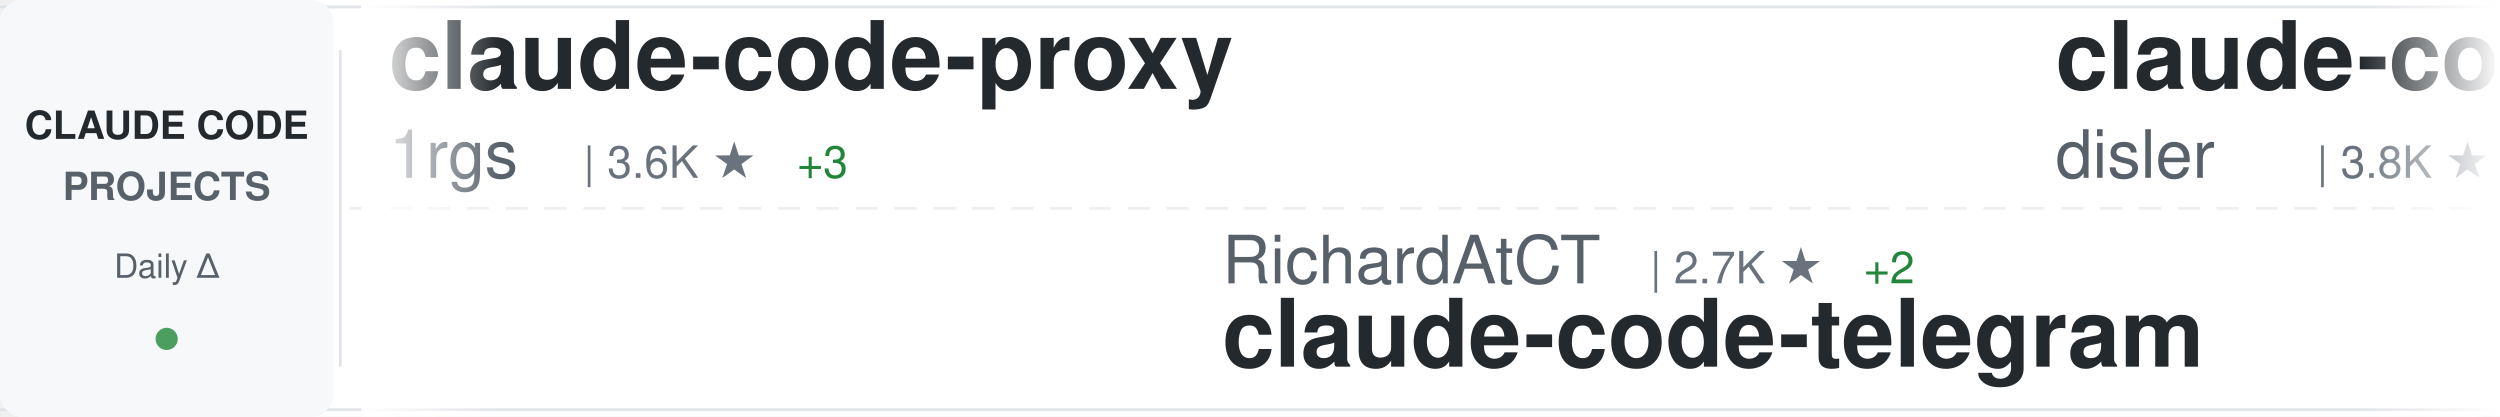
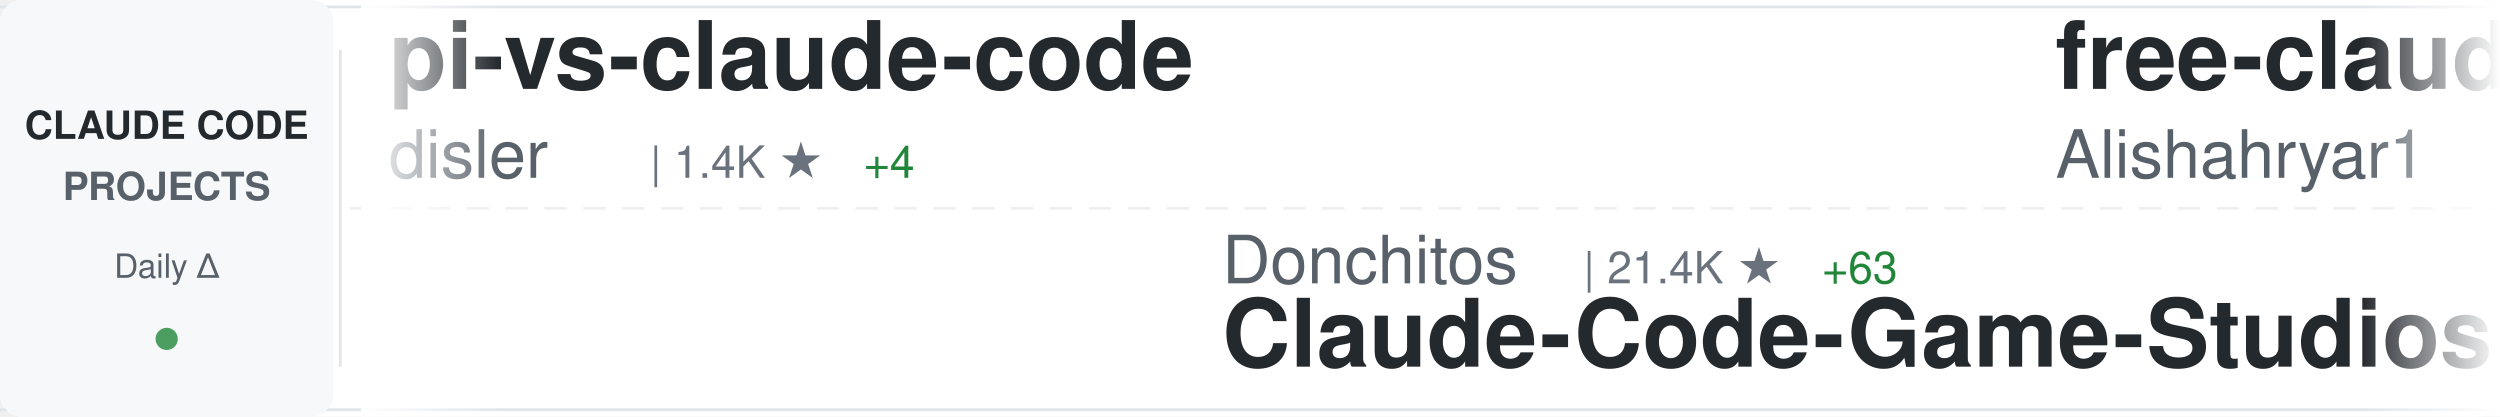
<svg xmlns="http://www.w3.org/2000/svg" width="900" height="150">
  <defs>
    <linearGradient id="awesomeLeftFade" x1="0%" y1="0%" x2="100%" y2="0%">
      <stop offset="0%" style="stop-color:#ffffff;stop-opacity:1" />
      <stop offset="100%" style="stop-color:#ffffff;stop-opacity:0" />
    </linearGradient>
    <linearGradient id="awesomeRightFade" x1="0%" y1="0%" x2="100%" y2="0%">
      <stop offset="0%" style="stop-color:#ffffff;stop-opacity:0" />
      <stop offset="100%" style="stop-color:#ffffff;stop-opacity:1" />
    </linearGradient>
  </defs>
  <rect width="900" height="150" fill="#ffffff" rx="8" />
  <rect x="0" y="2" width="900" height="1" fill="#e1e4e8" />
  <rect x="0" y="147" width="900" height="1" fill="#e1e4e8" />
  <line x1="0" y1="75" x2="900" y2="75" stroke="#e1e4e8" stroke-width="1" stroke-dasharray="8 6" opacity="0.6" />
  <rect x="0" y="0" width="120" height="150" fill="#f6f8fa" rx="8" />
  <text x="60" y="50" font-family="-apple-system, BlinkMacSystemFont, 'Segoe UI', Helvetica, Arial, sans-serif" font-size="14" font-weight="600" fill="#24292e" text-anchor="middle">CLAUDE CODE</text>
  <text x="60" y="72" font-family="-apple-system, BlinkMacSystemFont, 'Segoe UI', Helvetica, Arial, sans-serif" font-size="14" font-weight="600" fill="#586069" text-anchor="middle">PROJECTS</text>
  <text x="60" y="100" font-family="-apple-system, BlinkMacSystemFont, 'Segoe UI', Helvetica, Arial, sans-serif" font-size="12" font-weight="500" fill="#586069" text-anchor="middle">Daily Δ</text>
  <circle cx="60" cy="122" r="4" fill="#22863a" opacity="0.8" />
  <rect x="122" y="18" width="1" height="114" fill="#e1e4e8" />
  <clipPath id="awesomeTickerClip">
    <rect x="130" y="0" width="770" height="150" />
  </clipPath>
  <g clip-path="url(#awesomeTickerClip)">
    <g id="awesomeTickerItems">
      <animateTransform attributeName="transform" attributeType="XML" type="translate" from="0 0" to="-3000 0" dur="54s" repeatCount="indefinite" />
      <g transform="translate(0, 0)">
-         <text x="140" y="32" font-family="-apple-system, BlinkMacSystemFont, 'Segoe UI', Helvetica, Arial, sans-serif" font-size="34" font-weight="600" fill="#24292e">claude-code-proxy</text>
-         <text x="140" y="64" font-family="-apple-system, BlinkMacSystemFont, 'Segoe UI', Helvetica, Arial, sans-serif" font-size="24" font-weight="400" fill="#586069">1rgs</text>
-         <text x="210" y="64" font-family="-apple-system, BlinkMacSystemFont, 'Segoe UI', Helvetica, Arial, sans-serif" font-size="16" font-weight="500" fill="#6a737d">| 3.6K ★</text>
-         <text x="287" y="64" font-family="-apple-system, BlinkMacSystemFont, 'Segoe UI', Helvetica, Arial, sans-serif" font-size="16" font-weight="500" fill="#22863a"> +3</text>
+         <text x="140" y="32" font-family="-apple-system, BlinkMacSystemFont, 'Segoe UI', Helvetica, Arial, sans-serif" font-size="34" font-weight="600" fill="#24292e">pi-vs-claude-code</text>
+         <text x="140" y="64" font-family="-apple-system, BlinkMacSystemFont, 'Segoe UI', Helvetica, Arial, sans-serif" font-size="24" font-weight="400" fill="#586069">disler</text>
+         <text x="234" y="64" font-family="-apple-system, BlinkMacSystemFont, 'Segoe UI', Helvetica, Arial, sans-serif" font-size="16" font-weight="500" fill="#6a737d">| 1.4K ★</text>
+         <text x="311" y="64" font-family="-apple-system, BlinkMacSystemFont, 'Segoe UI', Helvetica, Arial, sans-serif" font-size="16" font-weight="500" fill="#22863a"> +4</text>
      </g>
      <g transform="translate(300, 0)">
-         <text x="140" y="102" font-family="-apple-system, BlinkMacSystemFont, 'Segoe UI', Helvetica, Arial, sans-serif" font-size="24" font-weight="400" fill="#586069">RichardAtCT</text>
-         <text x="294" y="102" font-family="-apple-system, BlinkMacSystemFont, 'Segoe UI', Helvetica, Arial, sans-serif" font-size="16" font-weight="500" fill="#6a737d">| 2.7K ★</text>
-         <text x="371" y="102" font-family="-apple-system, BlinkMacSystemFont, 'Segoe UI', Helvetica, Arial, sans-serif" font-size="16" font-weight="500" fill="#22863a"> +2</text>
-         <text x="140" y="132" font-family="-apple-system, BlinkMacSystemFont, 'Segoe UI', Helvetica, Arial, sans-serif" font-size="34" font-weight="600" fill="#24292e">claude-code-telegram</text>
+         <text x="140" y="102" font-family="-apple-system, BlinkMacSystemFont, 'Segoe UI', Helvetica, Arial, sans-serif" font-size="24" font-weight="400" fill="#586069">Donchitos</text>
+         <text x="270" y="102" font-family="-apple-system, BlinkMacSystemFont, 'Segoe UI', Helvetica, Arial, sans-serif" font-size="16" font-weight="500" fill="#6a737d">| 21.4K ★</text>
+         <text x="356" y="102" font-family="-apple-system, BlinkMacSystemFont, 'Segoe UI', Helvetica, Arial, sans-serif" font-size="16" font-weight="500" fill="#22863a"> +63</text>
+         <text x="140" y="132" font-family="-apple-system, BlinkMacSystemFont, 'Segoe UI', Helvetica, Arial, sans-serif" font-size="34" font-weight="600" fill="#24292e">Claude-Code-Game-Studios</text>
      </g>
      <g transform="translate(600, 0)">
-         <text x="140" y="32" font-family="-apple-system, BlinkMacSystemFont, 'Segoe UI', Helvetica, Arial, sans-serif" font-size="34" font-weight="600" fill="#24292e">claude-code-hooks-master...</text>
+         <text x="140" y="32" font-family="-apple-system, BlinkMacSystemFont, 'Segoe UI', Helvetica, Arial, sans-serif" font-size="34" font-weight="600" fill="#24292e">free-claude-code</text>
+         <text x="140" y="64" font-family="-apple-system, BlinkMacSystemFont, 'Segoe UI', Helvetica, Arial, sans-serif" font-size="24" font-weight="400" fill="#586069">Alishahryar1</text>
+         <text x="306" y="64" font-family="-apple-system, BlinkMacSystemFont, 'Segoe UI', Helvetica, Arial, sans-serif" font-size="16" font-weight="500" fill="#6a737d">| 33.8K ★</text>
+         <text x="392" y="64" font-family="-apple-system, BlinkMacSystemFont, 'Segoe UI', Helvetica, Arial, sans-serif" font-size="16" font-weight="500" fill="#22863a"> +247</text>
+       </g>
+       <g transform="translate(900, 0)">
+         <text x="140" y="102" font-family="-apple-system, BlinkMacSystemFont, 'Segoe UI', Helvetica, Arial, sans-serif" font-size="24" font-weight="400" fill="#586069">affaan-m</text>
+         <text x="258" y="102" font-family="-apple-system, BlinkMacSystemFont, 'Segoe UI', Helvetica, Arial, sans-serif" font-size="16" font-weight="500" fill="#6a737d">| 213.4K ★</text>
+         <text x="353" y="102" font-family="-apple-system, BlinkMacSystemFont, 'Segoe UI', Helvetica, Arial, sans-serif" font-size="16" font-weight="500" fill="#22863a"> +816</text>
+         <text x="140" y="132" font-family="-apple-system, BlinkMacSystemFont, 'Segoe UI', Helvetica, Arial, sans-serif" font-size="34" font-weight="600" fill="#24292e">ECC</text>
+       </g>
+       <g transform="translate(1200, 0)">
+         <text x="140" y="32" font-family="-apple-system, BlinkMacSystemFont, 'Segoe UI', Helvetica, Arial, sans-serif" font-size="34" font-weight="600" fill="#24292e">claude-code-rust</text>
+         <text x="140" y="64" font-family="-apple-system, BlinkMacSystemFont, 'Segoe UI', Helvetica, Arial, sans-serif" font-size="24" font-weight="400" fill="#586069">lorryjovens-hub</text>
+         <text x="342" y="64" font-family="-apple-system, BlinkMacSystemFont, 'Segoe UI', Helvetica, Arial, sans-serif" font-size="16" font-weight="500" fill="#6a737d">| 1.6K ★</text>
+         <text x="419" y="64" font-family="-apple-system, BlinkMacSystemFont, 'Segoe UI', Helvetica, Arial, sans-serif" font-size="16" font-weight="500" fill="#22863a"> +1</text>
+       </g>
+       <g transform="translate(1500, 0)">
+         <text x="140" y="102" font-family="-apple-system, BlinkMacSystemFont, 'Segoe UI', Helvetica, Arial, sans-serif" font-size="24" font-weight="400" fill="#586069">AprilNEA</text>
+         <text x="258" y="102" font-family="-apple-system, BlinkMacSystemFont, 'Segoe UI', Helvetica, Arial, sans-serif" font-size="16" font-weight="500" fill="#6a737d">| 385 ★</text>
+         <text x="140" y="132" font-family="-apple-system, BlinkMacSystemFont, 'Segoe UI', Helvetica, Arial, sans-serif" font-size="34" font-weight="600" fill="#24292e">claude-code-source</text>
+       </g>
+       <g transform="translate(1800, 0)">
+         <text x="140" y="32" font-family="-apple-system, BlinkMacSystemFont, 'Segoe UI', Helvetica, Arial, sans-serif" font-size="34" font-weight="600" fill="#24292e">claude-code-workflows</text>
+         <text x="140" y="64" font-family="-apple-system, BlinkMacSystemFont, 'Segoe UI', Helvetica, Arial, sans-serif" font-size="24" font-weight="400" fill="#586069">OneRedOak</text>
+         <text x="270" y="64" font-family="-apple-system, BlinkMacSystemFont, 'Segoe UI', Helvetica, Arial, sans-serif" font-size="16" font-weight="500" fill="#6a737d">| 3.8K ★</text>
+         <text x="347" y="64" font-family="-apple-system, BlinkMacSystemFont, 'Segoe UI', Helvetica, Arial, sans-serif" font-size="16" font-weight="500" fill="#22863a"> +2</text>
+       </g>
+       <g transform="translate(2100, 0)">
+         <text x="140" y="102" font-family="-apple-system, BlinkMacSystemFont, 'Segoe UI', Helvetica, Arial, sans-serif" font-size="24" font-weight="400" fill="#586069">multica-ai</text>
+         <text x="282" y="102" font-family="-apple-system, BlinkMacSystemFont, 'Segoe UI', Helvetica, Arial, sans-serif" font-size="16" font-weight="500" fill="#6a737d">| 173.5K ★</text>
+         <text x="377" y="102" font-family="-apple-system, BlinkMacSystemFont, 'Segoe UI', Helvetica, Arial, sans-serif" font-size="16" font-weight="500" fill="#22863a"> +738</text>
+         <text x="140" y="132" font-family="-apple-system, BlinkMacSystemFont, 'Segoe UI', Helvetica, Arial, sans-serif" font-size="34" font-weight="600" fill="#24292e">andrej-karpathy-skills</text>
+       </g>
+       <g transform="translate(2400, 0)">
+         <text x="140" y="32" font-family="-apple-system, BlinkMacSystemFont, 'Segoe UI', Helvetica, Arial, sans-serif" font-size="34" font-weight="600" fill="#24292e">edmunds-claude-code</text>
+         <text x="140" y="64" font-family="-apple-system, BlinkMacSystemFont, 'Segoe UI', Helvetica, Arial, sans-serif" font-size="24" font-weight="400" fill="#586069">edmund-io</text>
+         <text x="270" y="64" font-family="-apple-system, BlinkMacSystemFont, 'Segoe UI', Helvetica, Arial, sans-serif" font-size="16" font-weight="500" fill="#6a737d">| 1.5K ★</text>
+         <text x="347" y="64" font-family="-apple-system, BlinkMacSystemFont, 'Segoe UI', Helvetica, Arial, sans-serif" font-size="16" font-weight="500" fill="#22863a"> +2</text>
+       </g>
+       <g transform="translate(2700, 0)">
+         <text x="140" y="102" font-family="-apple-system, BlinkMacSystemFont, 'Segoe UI', Helvetica, Arial, sans-serif" font-size="24" font-weight="400" fill="#586069">LING71671</text>
+         <text x="270" y="102" font-family="-apple-system, BlinkMacSystemFont, 'Segoe UI', Helvetica, Arial, sans-serif" font-size="16" font-weight="500" fill="#6a737d">| 878 ★</text>
+         <text x="140" y="132" font-family="-apple-system, BlinkMacSystemFont, 'Segoe UI', Helvetica, Arial, sans-serif" font-size="34" font-weight="600" fill="#24292e">Open-ClaudeCode</text>
+       </g>
+       <g transform="translate(3000, 0)">
+         <text x="140" y="32" font-family="-apple-system, BlinkMacSystemFont, 'Segoe UI', Helvetica, Arial, sans-serif" font-size="34" font-weight="600" fill="#24292e">pi-vs-claude-code</text>
        <text x="140" y="64" font-family="-apple-system, BlinkMacSystemFont, 'Segoe UI', Helvetica, Arial, sans-serif" font-size="24" font-weight="400" fill="#586069">disler</text>
-         <text x="234" y="64" font-family="-apple-system, BlinkMacSystemFont, 'Segoe UI', Helvetica, Arial, sans-serif" font-size="16" font-weight="500" fill="#6a737d">| 3.8K ★</text>
+         <text x="234" y="64" font-family="-apple-system, BlinkMacSystemFont, 'Segoe UI', Helvetica, Arial, sans-serif" font-size="16" font-weight="500" fill="#6a737d">| 1.4K ★</text>
        <text x="311" y="64" font-family="-apple-system, BlinkMacSystemFont, 'Segoe UI', Helvetica, Arial, sans-serif" font-size="16" font-weight="500" fill="#22863a"> +4</text>
      </g>
-       <g transform="translate(900, 0)">
-         <text x="140" y="102" font-family="-apple-system, BlinkMacSystemFont, 'Segoe UI', Helvetica, Arial, sans-serif" font-size="24" font-weight="400" fill="#586069">https-deeplearning-ai</text>
-         <text x="414" y="102" font-family="-apple-system, BlinkMacSystemFont, 'Segoe UI', Helvetica, Arial, sans-serif" font-size="16" font-weight="500" fill="#6a737d">| 525 ★</text>
-         <text x="140" y="132" font-family="-apple-system, BlinkMacSystemFont, 'Segoe UI', Helvetica, Arial, sans-serif" font-size="34" font-weight="600" fill="#24292e">sc-claude-code-files</text>
-       </g>
-       <g transform="translate(1200, 0)">
-         <text x="140" y="32" font-family="-apple-system, BlinkMacSystemFont, 'Segoe UI', Helvetica, Arial, sans-serif" font-size="34" font-weight="600" fill="#24292e">claude-code-cli</text>
-         <text x="140" y="64" font-family="-apple-system, BlinkMacSystemFont, 'Segoe UI', Helvetica, Arial, sans-serif" font-size="24" font-weight="400" fill="#586069">huangserva</text>
-         <text x="282" y="64" font-family="-apple-system, BlinkMacSystemFont, 'Segoe UI', Helvetica, Arial, sans-serif" font-size="16" font-weight="500" fill="#6a737d">| 603 ★</text>
-         <text x="350" y="64" font-family="-apple-system, BlinkMacSystemFont, 'Segoe UI', Helvetica, Arial, sans-serif" font-size="16" font-weight="500" fill="#22863a"> +1</text>
-       </g>
-       <g transform="translate(1500, 0)">
-         <text x="140" y="102" font-family="-apple-system, BlinkMacSystemFont, 'Segoe UI', Helvetica, Arial, sans-serif" font-size="24" font-weight="400" fill="#586069">huangjia2019</text>
-         <text x="306" y="102" font-family="-apple-system, BlinkMacSystemFont, 'Segoe UI', Helvetica, Arial, sans-serif" font-size="16" font-weight="500" fill="#6a737d">| 826 ★</text>
-         <text x="374" y="102" font-family="-apple-system, BlinkMacSystemFont, 'Segoe UI', Helvetica, Arial, sans-serif" font-size="16" font-weight="500" fill="#22863a"> +11</text>
-         <text x="140" y="132" font-family="-apple-system, BlinkMacSystemFont, 'Segoe UI', Helvetica, Arial, sans-serif" font-size="34" font-weight="600" fill="#24292e">claude-code-engineering</text>
-       </g>
-       <g transform="translate(1800, 0)">
-         <text x="140" y="32" font-family="-apple-system, BlinkMacSystemFont, 'Segoe UI', Helvetica, Arial, sans-serif" font-size="34" font-weight="600" fill="#24292e">CLIProxyAPI</text>
-         <text x="140" y="64" font-family="-apple-system, BlinkMacSystemFont, 'Segoe UI', Helvetica, Arial, sans-serif" font-size="24" font-weight="400" fill="#586069">router-for-me</text>
-         <text x="318" y="64" font-family="-apple-system, BlinkMacSystemFont, 'Segoe UI', Helvetica, Arial, sans-serif" font-size="16" font-weight="500" fill="#6a737d">| 37.2K ★</text>
-         <text x="404" y="64" font-family="-apple-system, BlinkMacSystemFont, 'Segoe UI', Helvetica, Arial, sans-serif" font-size="16" font-weight="500" fill="#22863a"> +138</text>
-       </g>
-       <g transform="translate(2100, 0)">
-         <text x="140" y="102" font-family="-apple-system, BlinkMacSystemFont, 'Segoe UI', Helvetica, Arial, sans-serif" font-size="24" font-weight="400" fill="#586069">VoltAgent</text>
-         <text x="270" y="102" font-family="-apple-system, BlinkMacSystemFont, 'Segoe UI', Helvetica, Arial, sans-serif" font-size="16" font-weight="500" fill="#6a737d">| 21.6K ★</text>
-         <text x="356" y="102" font-family="-apple-system, BlinkMacSystemFont, 'Segoe UI', Helvetica, Arial, sans-serif" font-size="16" font-weight="500" fill="#22863a"> +70</text>
-         <text x="140" y="132" font-family="-apple-system, BlinkMacSystemFont, 'Segoe UI', Helvetica, Arial, sans-serif" font-size="34" font-weight="600" fill="#24292e">awesome-claude-code-suba...</text>
-       </g>
-       <g transform="translate(2400, 0)">
-         <text x="140" y="32" font-family="-apple-system, BlinkMacSystemFont, 'Segoe UI', Helvetica, Arial, sans-serif" font-size="34" font-weight="600" fill="#24292e">Claude-code</text>
-         <text x="140" y="64" font-family="-apple-system, BlinkMacSystemFont, 'Segoe UI', Helvetica, Arial, sans-serif" font-size="24" font-weight="400" fill="#586069">zstmfhy</text>
-         <text x="246" y="64" font-family="-apple-system, BlinkMacSystemFont, 'Segoe UI', Helvetica, Arial, sans-serif" font-size="16" font-weight="500" fill="#6a737d">| 190 ★</text>
-       </g>
-       <g transform="translate(2700, 0)">
-         <text x="140" y="102" font-family="-apple-system, BlinkMacSystemFont, 'Segoe UI', Helvetica, Arial, sans-serif" font-size="24" font-weight="400" fill="#586069">liuup</text>
-         <text x="222" y="102" font-family="-apple-system, BlinkMacSystemFont, 'Segoe UI', Helvetica, Arial, sans-serif" font-size="16" font-weight="500" fill="#6a737d">| 3.1K ★</text>
-         <text x="299" y="102" font-family="-apple-system, BlinkMacSystemFont, 'Segoe UI', Helvetica, Arial, sans-serif" font-size="16" font-weight="500" fill="#22863a"> +22</text>
-         <text x="140" y="132" font-family="-apple-system, BlinkMacSystemFont, 'Segoe UI', Helvetica, Arial, sans-serif" font-size="34" font-weight="600" fill="#24292e">claude-code-analysis</text>
-       </g>
-       <g transform="translate(3000, 0)">
-         <text x="140" y="32" font-family="-apple-system, BlinkMacSystemFont, 'Segoe UI', Helvetica, Arial, sans-serif" font-size="34" font-weight="600" fill="#24292e">claude-code-proxy</text>
-         <text x="140" y="64" font-family="-apple-system, BlinkMacSystemFont, 'Segoe UI', Helvetica, Arial, sans-serif" font-size="24" font-weight="400" fill="#586069">1rgs</text>
-         <text x="210" y="64" font-family="-apple-system, BlinkMacSystemFont, 'Segoe UI', Helvetica, Arial, sans-serif" font-size="16" font-weight="500" fill="#6a737d">| 3.6K ★</text>
-         <text x="287" y="64" font-family="-apple-system, BlinkMacSystemFont, 'Segoe UI', Helvetica, Arial, sans-serif" font-size="16" font-weight="500" fill="#22863a"> +3</text>
-       </g>
      <g transform="translate(3300, 0)">
-         <text x="140" y="102" font-family="-apple-system, BlinkMacSystemFont, 'Segoe UI', Helvetica, Arial, sans-serif" font-size="24" font-weight="400" fill="#586069">RichardAtCT</text>
-         <text x="294" y="102" font-family="-apple-system, BlinkMacSystemFont, 'Segoe UI', Helvetica, Arial, sans-serif" font-size="16" font-weight="500" fill="#6a737d">| 2.7K ★</text>
-         <text x="371" y="102" font-family="-apple-system, BlinkMacSystemFont, 'Segoe UI', Helvetica, Arial, sans-serif" font-size="16" font-weight="500" fill="#22863a"> +2</text>
-         <text x="140" y="132" font-family="-apple-system, BlinkMacSystemFont, 'Segoe UI', Helvetica, Arial, sans-serif" font-size="34" font-weight="600" fill="#24292e">claude-code-telegram</text>
+         <text x="140" y="102" font-family="-apple-system, BlinkMacSystemFont, 'Segoe UI', Helvetica, Arial, sans-serif" font-size="24" font-weight="400" fill="#586069">Donchitos</text>
+         <text x="270" y="102" font-family="-apple-system, BlinkMacSystemFont, 'Segoe UI', Helvetica, Arial, sans-serif" font-size="16" font-weight="500" fill="#6a737d">| 21.4K ★</text>
+         <text x="356" y="102" font-family="-apple-system, BlinkMacSystemFont, 'Segoe UI', Helvetica, Arial, sans-serif" font-size="16" font-weight="500" fill="#22863a"> +63</text>
+         <text x="140" y="132" font-family="-apple-system, BlinkMacSystemFont, 'Segoe UI', Helvetica, Arial, sans-serif" font-size="34" font-weight="600" fill="#24292e">Claude-Code-Game-Studios</text>
      </g>
      <g transform="translate(3600, 0)">
-         <text x="140" y="32" font-family="-apple-system, BlinkMacSystemFont, 'Segoe UI', Helvetica, Arial, sans-serif" font-size="34" font-weight="600" fill="#24292e">claude-code-hooks-master...</text>
-         <text x="140" y="64" font-family="-apple-system, BlinkMacSystemFont, 'Segoe UI', Helvetica, Arial, sans-serif" font-size="24" font-weight="400" fill="#586069">disler</text>
-         <text x="234" y="64" font-family="-apple-system, BlinkMacSystemFont, 'Segoe UI', Helvetica, Arial, sans-serif" font-size="16" font-weight="500" fill="#6a737d">| 3.8K ★</text>
-         <text x="311" y="64" font-family="-apple-system, BlinkMacSystemFont, 'Segoe UI', Helvetica, Arial, sans-serif" font-size="16" font-weight="500" fill="#22863a"> +4</text>
+         <text x="140" y="32" font-family="-apple-system, BlinkMacSystemFont, 'Segoe UI', Helvetica, Arial, sans-serif" font-size="34" font-weight="600" fill="#24292e">free-claude-code</text>
+         <text x="140" y="64" font-family="-apple-system, BlinkMacSystemFont, 'Segoe UI', Helvetica, Arial, sans-serif" font-size="24" font-weight="400" fill="#586069">Alishahryar1</text>
+         <text x="306" y="64" font-family="-apple-system, BlinkMacSystemFont, 'Segoe UI', Helvetica, Arial, sans-serif" font-size="16" font-weight="500" fill="#6a737d">| 33.8K ★</text>
+         <text x="392" y="64" font-family="-apple-system, BlinkMacSystemFont, 'Segoe UI', Helvetica, Arial, sans-serif" font-size="16" font-weight="500" fill="#22863a"> +247</text>
      </g>
      <g transform="translate(3900, 0)">
-         <text x="140" y="102" font-family="-apple-system, BlinkMacSystemFont, 'Segoe UI', Helvetica, Arial, sans-serif" font-size="24" font-weight="400" fill="#586069">https-deeplearning-ai</text>
-         <text x="414" y="102" font-family="-apple-system, BlinkMacSystemFont, 'Segoe UI', Helvetica, Arial, sans-serif" font-size="16" font-weight="500" fill="#6a737d">| 525 ★</text>
-         <text x="140" y="132" font-family="-apple-system, BlinkMacSystemFont, 'Segoe UI', Helvetica, Arial, sans-serif" font-size="34" font-weight="600" fill="#24292e">sc-claude-code-files</text>
+         <text x="140" y="102" font-family="-apple-system, BlinkMacSystemFont, 'Segoe UI', Helvetica, Arial, sans-serif" font-size="24" font-weight="400" fill="#586069">affaan-m</text>
+         <text x="258" y="102" font-family="-apple-system, BlinkMacSystemFont, 'Segoe UI', Helvetica, Arial, sans-serif" font-size="16" font-weight="500" fill="#6a737d">| 213.4K ★</text>
+         <text x="353" y="102" font-family="-apple-system, BlinkMacSystemFont, 'Segoe UI', Helvetica, Arial, sans-serif" font-size="16" font-weight="500" fill="#22863a"> +816</text>
+         <text x="140" y="132" font-family="-apple-system, BlinkMacSystemFont, 'Segoe UI', Helvetica, Arial, sans-serif" font-size="34" font-weight="600" fill="#24292e">ECC</text>
      </g>
    </g>
  </g>
  <rect x="130" y="0" width="50" height="150" fill="url(#awesomeLeftFade)" />
  <rect x="850" y="0" width="50" height="150" fill="url(#awesomeRightFade)" />
</svg>
